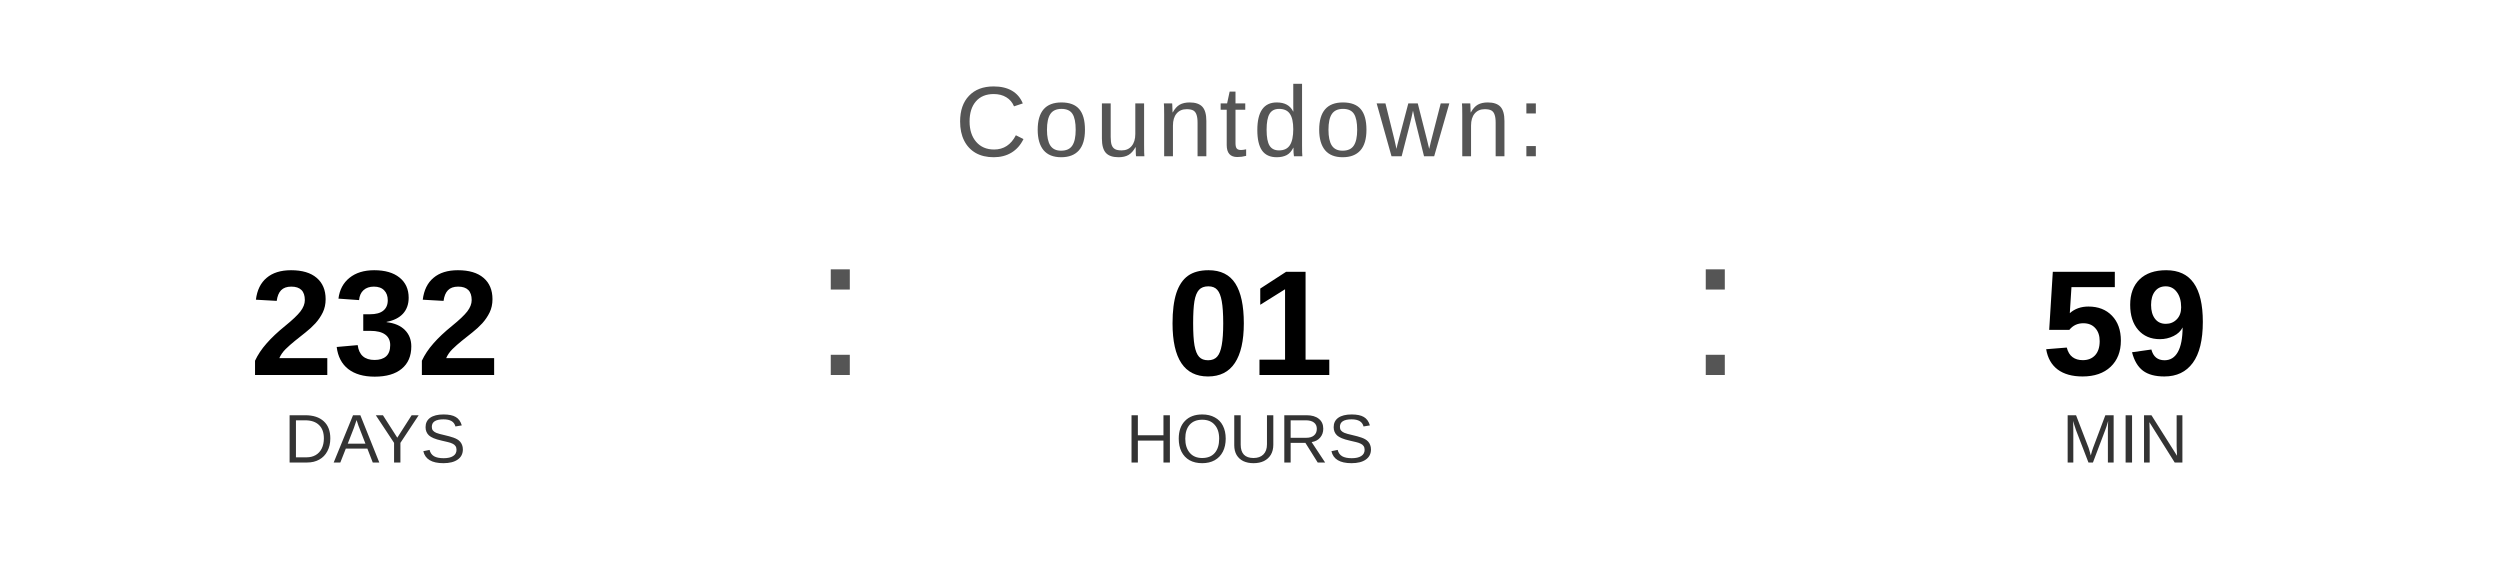
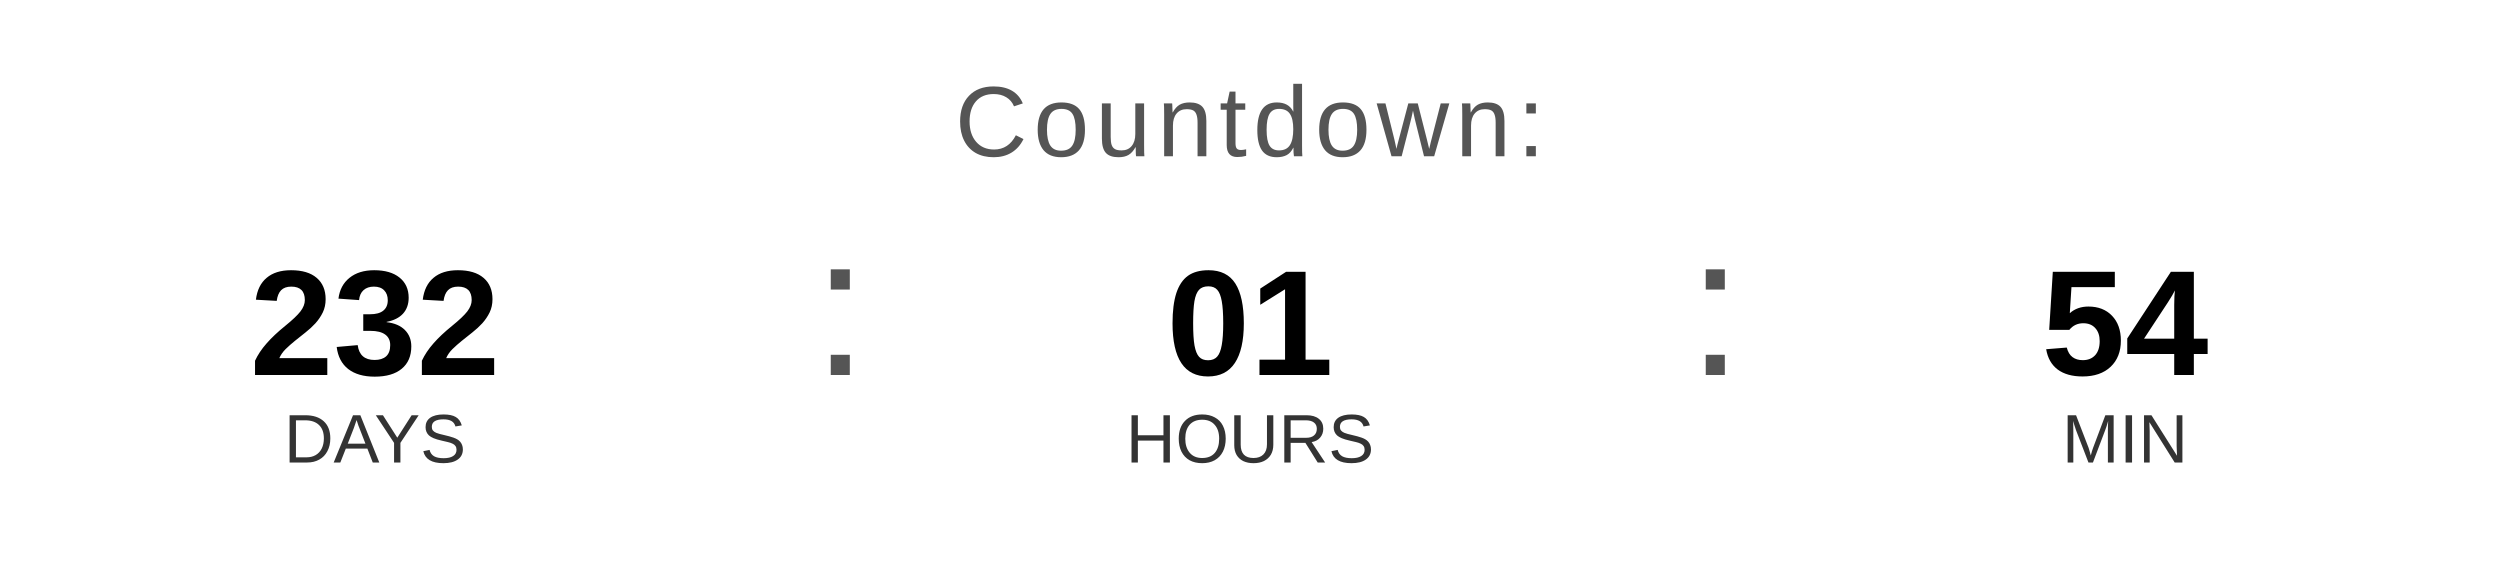
<svg xmlns="http://www.w3.org/2000/svg" width="400" height="90" viewBox="0 0 400 90">
  <text x="200" y="25" font-family="Arial, Helvetica, sans-serif" font-size="16" fill="#555555" text-anchor="middle" letter-spacing="1">
    Countdown:
  </text>
  <text x="60" y="60" font-family="Arial, Helvetica, sans-serif" font-size="24" font-weight="bold" fill="#000000" text-anchor="middle">232</text>
  <text x="60" y="74" font-family="Arial, Helvetica, sans-serif" font-size="11" fill="#333333" text-anchor="middle">DAYS</text>
  <text x="130" y="60" font-family="Arial, sans-serif" font-size="32" fill="#555555">:</text>
  <text x="200" y="60" font-family="Arial, Helvetica, sans-serif" font-size="24" font-weight="bold" fill="#000000" text-anchor="middle">01</text>
  <text x="200" y="74" font-family="Arial, Helvetica, sans-serif" font-size="11" fill="#333333" text-anchor="middle">HOURS</text>
  <text x="270" y="60" font-family="Arial, sans-serif" font-size="32" fill="#555555">:</text>
-   <text x="340" y="60" font-family="Arial, Helvetica, sans-serif" font-size="24" font-weight="bold" fill="#000000" text-anchor="middle">59</text>
+   <text x="340" y="60" font-family="Arial, Helvetica, sans-serif" font-size="24" font-weight="bold" fill="#000000" text-anchor="middle">54</text>
  <text x="340" y="74" font-family="Arial, Helvetica, sans-serif" font-size="11" fill="#333333" text-anchor="middle">MIN</text>
</svg>
